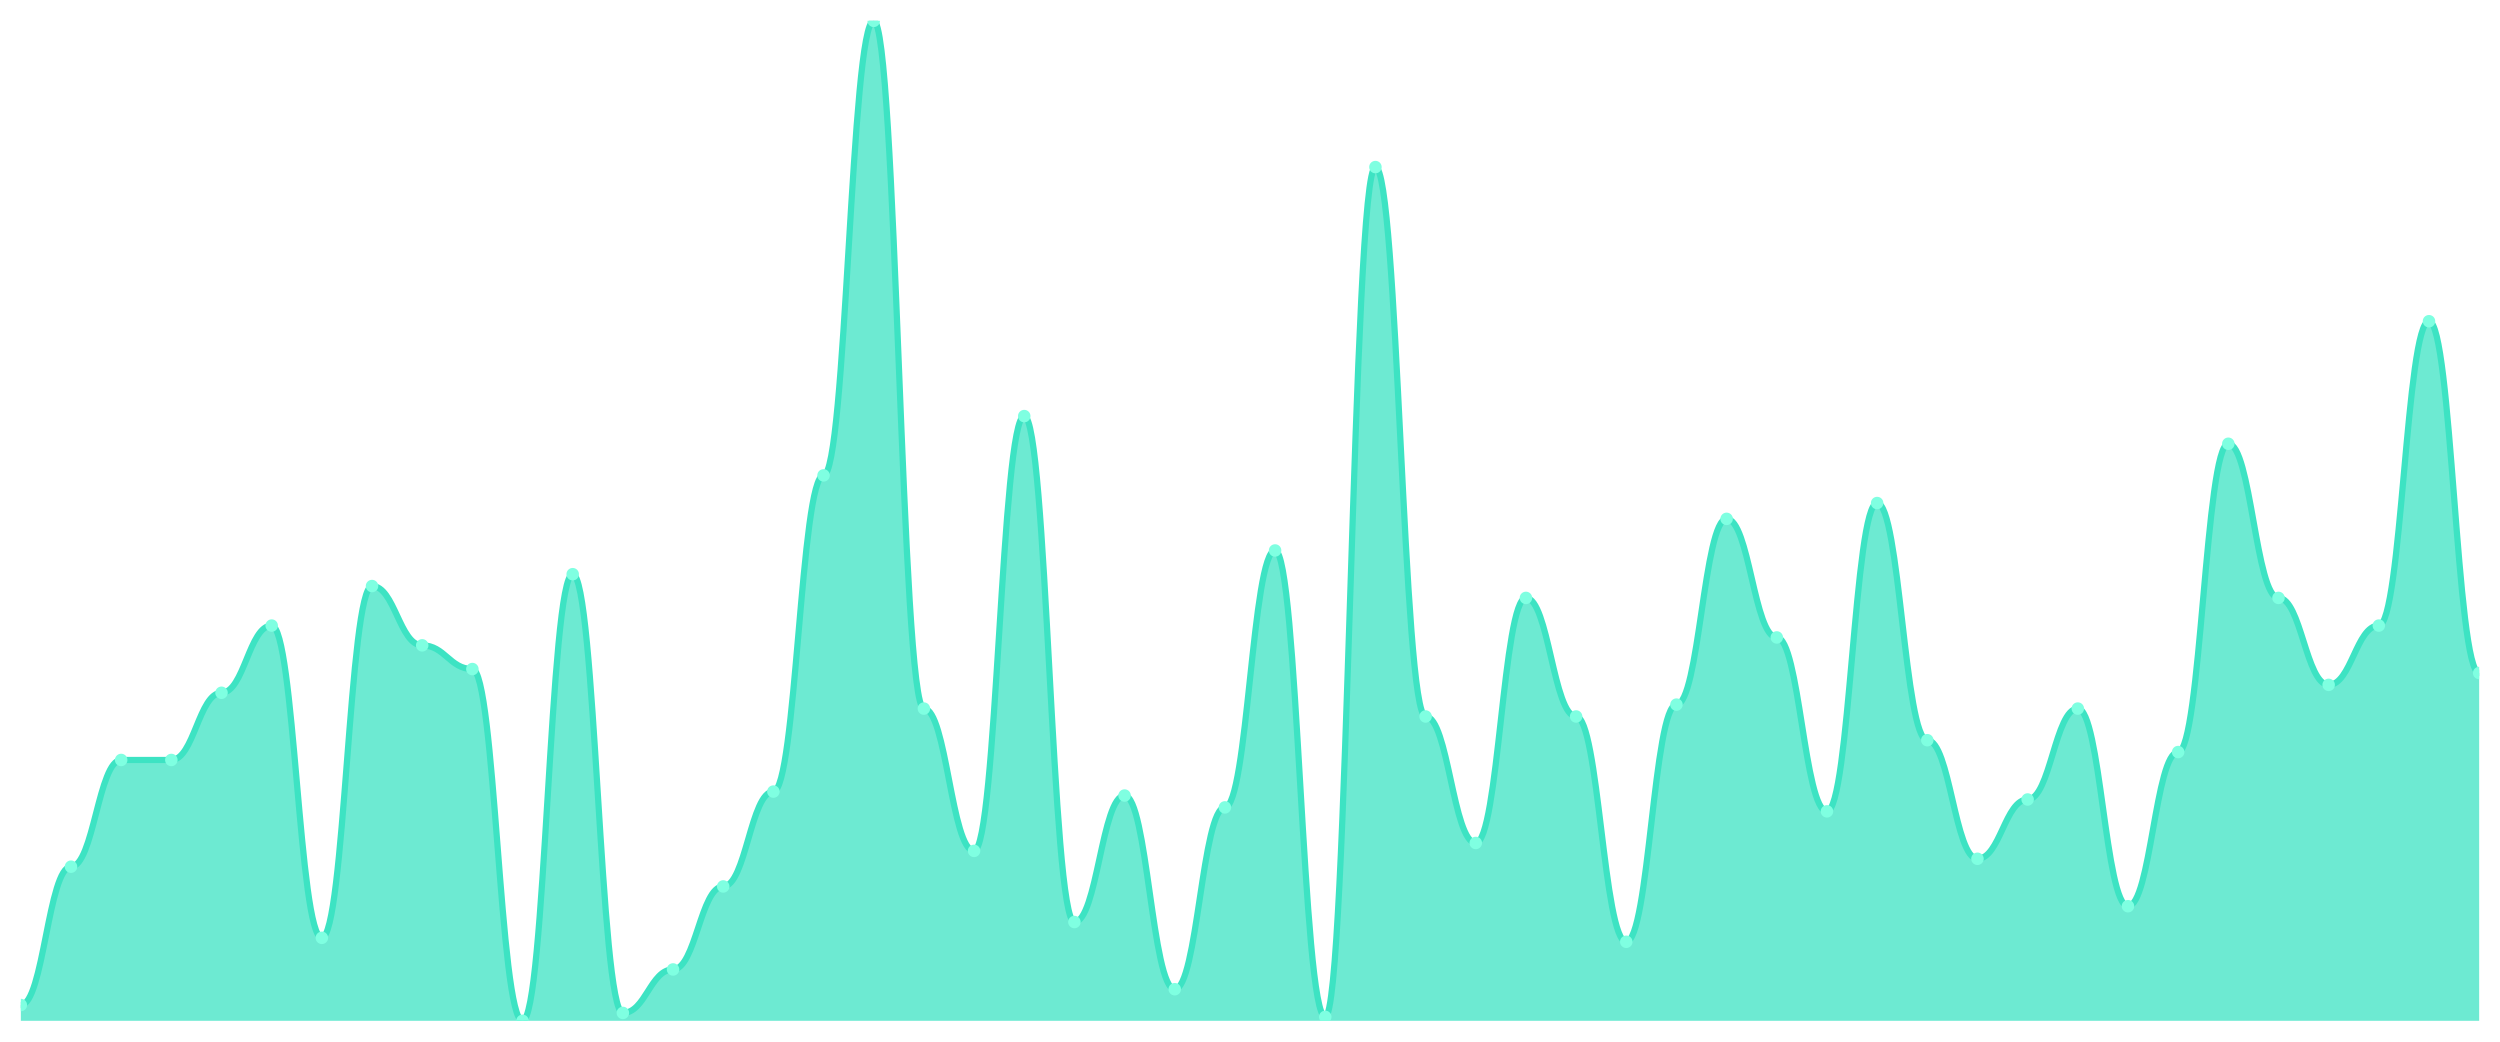
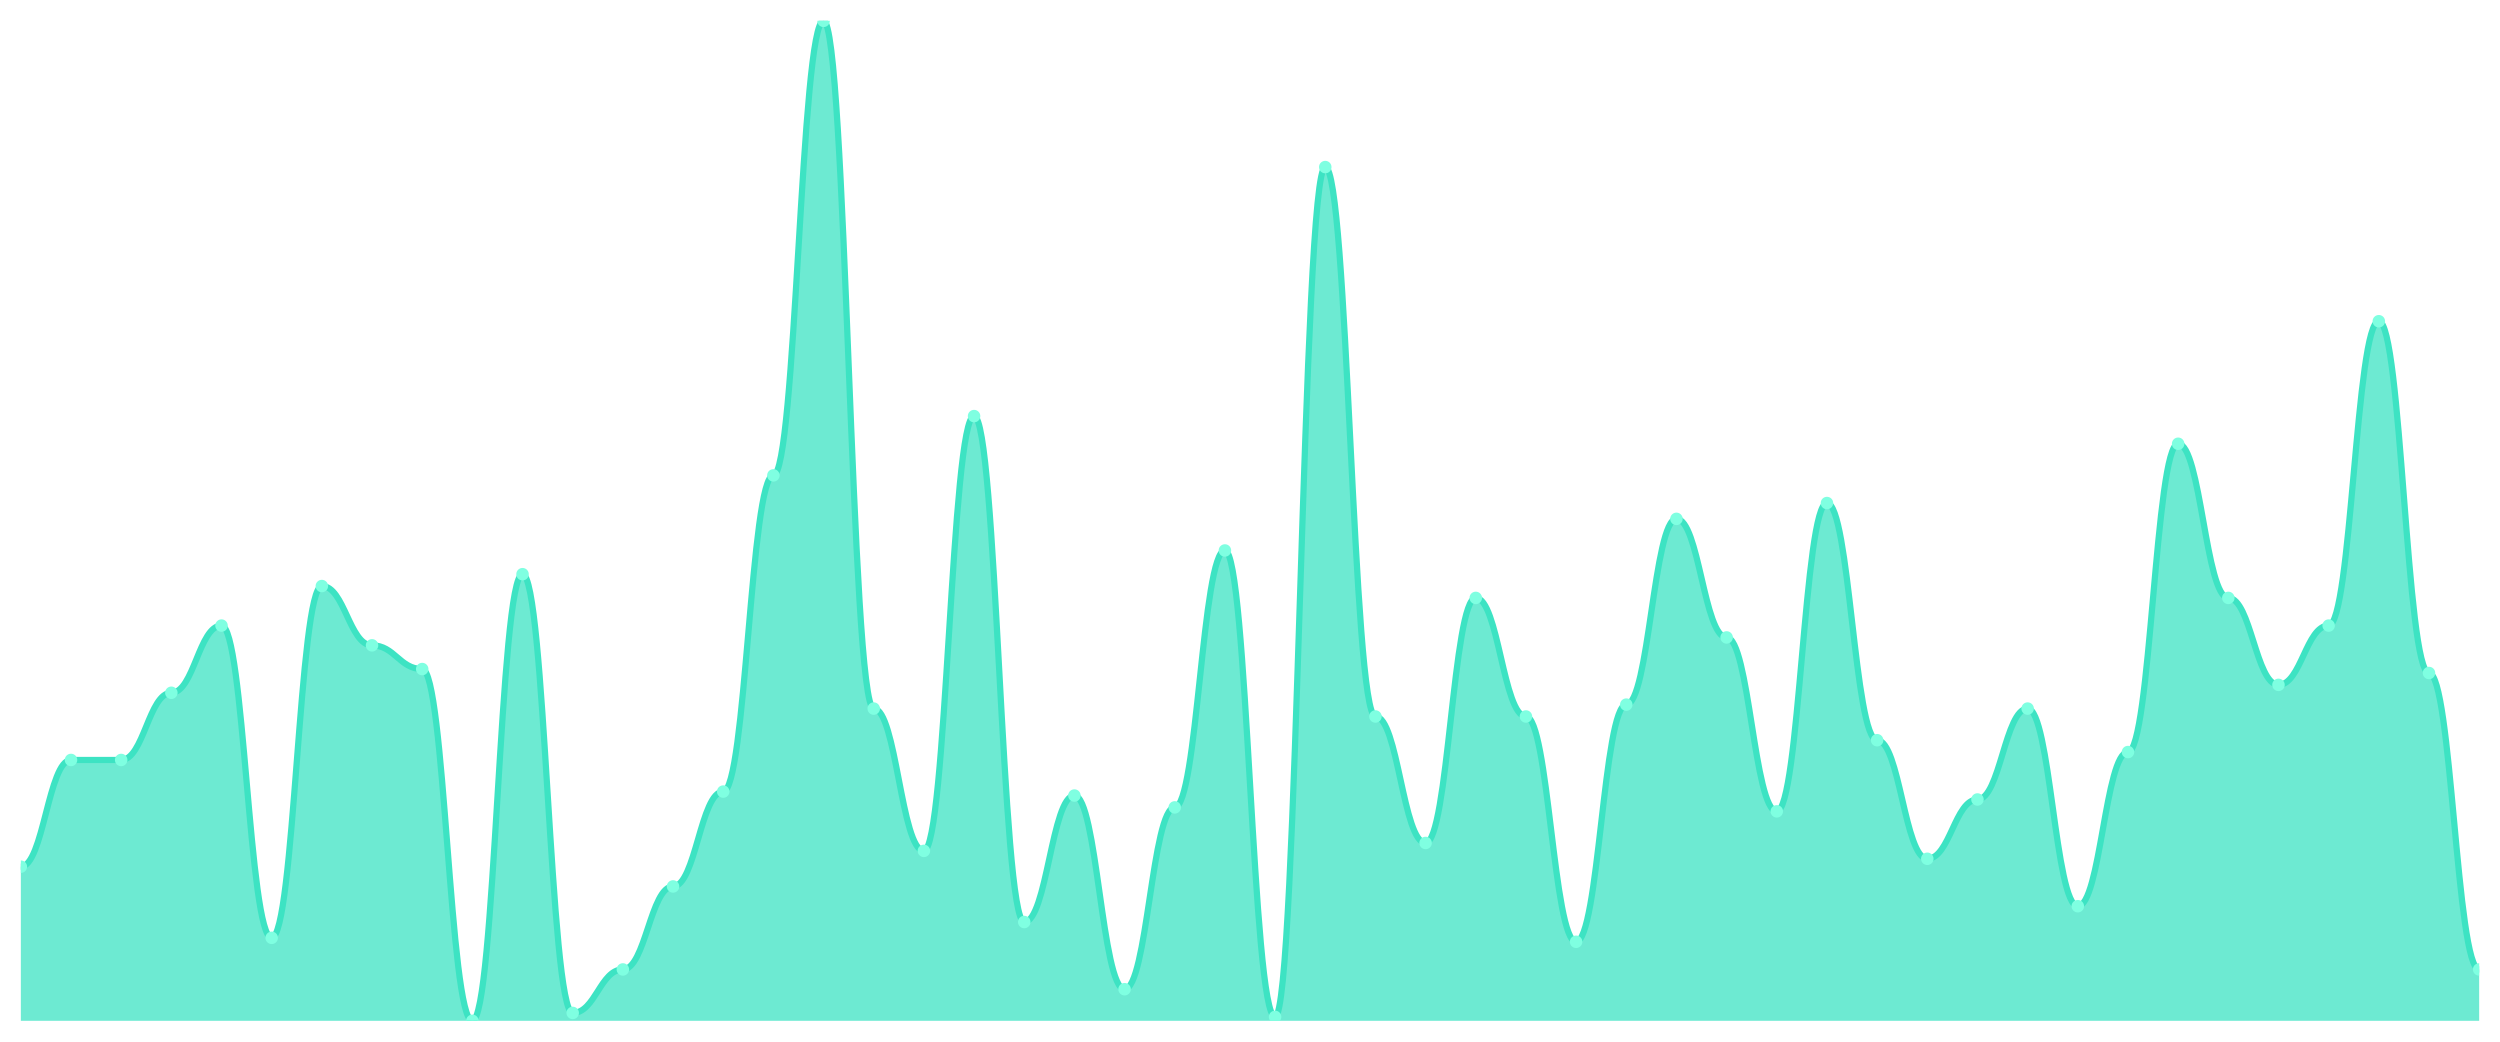
<svg xmlns="http://www.w3.org/2000/svg" viewBox="0 0 1200 500" width="1200" height="500">
  <defs>
    <clipPath id="c">
      <rect x="10" y="10" width="1180" height="480" />
    </clipPath>
  </defs>
  <rect width="1200" height="500" fill="none" />
  <g clip-path="url(#c)">
-     <path d="M 10,490 L 10,482.411 C 20.837,482.411 23.245,416.008 34.082,416.008 C 44.918,416.008 47.327,364.783 58.163,364.783 C 69,364.783 71.408,364.783 82.245,364.783 C 93.082,364.783 95.49,332.53 106.327,332.53 C 117.163,332.53 119.571,300.277 130.408,300.277 C 141.245,300.277 143.653,450.158 154.49,450.158 C 165.327,450.158 167.735,281.304 178.571,281.304 C 189.408,281.304 191.816,309.763 202.653,309.763 C 213.49,309.763 215.898,321.146 226.735,321.146 C 237.571,321.146 239.98,490 250.816,490 C 261.653,490 264.061,275.613 274.898,275.613 C 285.735,275.613 288.143,486.206 298.98,486.206 C 309.816,486.206 312.224,465.336 323.061,465.336 C 333.898,465.336 336.306,425.494 347.143,425.494 C 357.98,425.494 360.388,379.96 371.224,379.96 C 382.061,379.96 384.469,228.182 395.306,228.182 C 406.143,228.182 408.551,10 419.388,10 C 430.224,10 432.633,340.119 443.469,340.119 C 454.306,340.119 456.714,408.419 467.551,408.419 C 478.388,408.419 480.796,199.723 491.633,199.723 C 502.469,199.723 504.878,442.569 515.714,442.569 C 526.551,442.569 528.959,381.858 539.796,381.858 C 550.633,381.858 553.041,474.822 563.878,474.822 C 574.714,474.822 577.122,387.549 587.959,387.549 C 598.796,387.549 601.204,264.229 612.041,264.229 C 622.878,264.229 625.286,488.103 636.122,488.103 C 646.959,488.103 649.367,80.198 660.204,80.198 C 671.041,80.198 673.449,343.913 684.286,343.913 C 695.122,343.913 697.531,404.625 708.367,404.625 C 719.204,404.625 721.612,286.996 732.449,286.996 C 743.286,286.996 745.694,343.913 756.531,343.913 C 767.367,343.913 769.776,452.055 780.612,452.055 C 791.449,452.055 793.857,338.221 804.694,338.221 C 815.531,338.221 817.939,249.051 828.776,249.051 C 839.612,249.051 842.02,305.968 852.857,305.968 C 863.694,305.968 866.102,389.447 876.939,389.447 C 887.776,389.447 890.184,241.462 901.02,241.462 C 911.857,241.462 914.265,355.296 925.102,355.296 C 935.939,355.296 938.347,412.213 949.184,412.213 C 960.02,412.213 962.429,383.755 973.265,383.755 C 984.102,383.755 986.51,340.119 997.347,340.119 C 1008.184,340.119 1010.592,434.98 1021.429,434.98 C 1032.265,434.98 1034.673,360.988 1045.51,360.988 C 1056.347,360.988 1058.755,213.004 1069.592,213.004 C 1080.429,213.004 1082.837,286.996 1093.673,286.996 C 1104.51,286.996 1106.918,328.735 1117.755,328.735 C 1128.592,328.735 1131,300.277 1141.837,300.277 C 1152.673,300.277 1155.082,154.19 1165.918,154.19 C 1176.755,154.19 1179.163,323.043 1190,323.043 L 1190,490 Z" fill="rgba(61,227,195,0.75)" />
-     <path d="M 10,482.411 C 20.837,482.411 23.245,416.008 34.082,416.008 C 44.918,416.008 47.327,364.783 58.163,364.783 C 69,364.783 71.408,364.783 82.245,364.783 C 93.082,364.783 95.49,332.53 106.327,332.53 C 117.163,332.53 119.571,300.277 130.408,300.277 C 141.245,300.277 143.653,450.158 154.49,450.158 C 165.327,450.158 167.735,281.304 178.571,281.304 C 189.408,281.304 191.816,309.763 202.653,309.763 C 213.49,309.763 215.898,321.146 226.735,321.146 C 237.571,321.146 239.98,490 250.816,490 C 261.653,490 264.061,275.613 274.898,275.613 C 285.735,275.613 288.143,486.206 298.98,486.206 C 309.816,486.206 312.224,465.336 323.061,465.336 C 333.898,465.336 336.306,425.494 347.143,425.494 C 357.98,425.494 360.388,379.96 371.224,379.96 C 382.061,379.96 384.469,228.182 395.306,228.182 C 406.143,228.182 408.551,10 419.388,10 C 430.224,10 432.633,340.119 443.469,340.119 C 454.306,340.119 456.714,408.419 467.551,408.419 C 478.388,408.419 480.796,199.723 491.633,199.723 C 502.469,199.723 504.878,442.569 515.714,442.569 C 526.551,442.569 528.959,381.858 539.796,381.858 C 550.633,381.858 553.041,474.822 563.878,474.822 C 574.714,474.822 577.122,387.549 587.959,387.549 C 598.796,387.549 601.204,264.229 612.041,264.229 C 622.878,264.229 625.286,488.103 636.122,488.103 C 646.959,488.103 649.367,80.198 660.204,80.198 C 671.041,80.198 673.449,343.913 684.286,343.913 C 695.122,343.913 697.531,404.625 708.367,404.625 C 719.204,404.625 721.612,286.996 732.449,286.996 C 743.286,286.996 745.694,343.913 756.531,343.913 C 767.367,343.913 769.776,452.055 780.612,452.055 C 791.449,452.055 793.857,338.221 804.694,338.221 C 815.531,338.221 817.939,249.051 828.776,249.051 C 839.612,249.051 842.02,305.968 852.857,305.968 C 863.694,305.968 866.102,389.447 876.939,389.447 C 887.776,389.447 890.184,241.462 901.02,241.462 C 911.857,241.462 914.265,355.296 925.102,355.296 C 935.939,355.296 938.347,412.213 949.184,412.213 C 960.02,412.213 962.429,383.755 973.265,383.755 C 984.102,383.755 986.51,340.119 997.347,340.119 C 1008.184,340.119 1010.592,434.98 1021.429,434.98 C 1032.265,434.98 1034.673,360.988 1045.51,360.988 C 1056.347,360.988 1058.755,213.004 1069.592,213.004 C 1080.429,213.004 1082.837,286.996 1093.673,286.996 C 1104.51,286.996 1106.918,328.735 1117.755,328.735 C 1128.592,328.735 1131,300.277 1141.837,300.277 C 1152.673,300.277 1155.082,154.19 1165.918,154.19 C 1176.755,154.19 1179.163,323.043 1190,323.043" fill="none" stroke="#3de3c3" stroke-width="3" stroke-linecap="round" stroke-linejoin="round" />
-     <circle cx="10" cy="482.411" r="3" fill="#7fffe1" />
-     <circle cx="34.082" cy="416.008" r="3" fill="#7fffe1" />
+     <path d="M 10,490 L 10,416.008 C 20.837,416.008 23.245,364.783 34.082,364.783 C 44.918,364.783 47.327,364.783 58.163,364.783 C 69,364.783 71.408,332.53 82.245,332.53 C 93.082,332.53 95.49,300.277 106.327,300.277 C 117.163,300.277 119.571,450.158 130.408,450.158 C 141.245,450.158 143.653,281.304 154.49,281.304 C 165.327,281.304 167.735,309.763 178.571,309.763 C 189.408,309.763 191.816,321.146 202.653,321.146 C 213.49,321.146 215.898,490 226.735,490 C 237.571,490 239.98,275.613 250.816,275.613 C 261.653,275.613 264.061,486.206 274.898,486.206 C 285.735,486.206 288.143,465.336 298.98,465.336 C 309.816,465.336 312.224,425.494 323.061,425.494 C 333.898,425.494 336.306,379.96 347.143,379.96 C 357.98,379.96 360.388,228.182 371.224,228.182 C 382.061,228.182 384.469,10 395.306,10 C 406.143,10 408.551,340.119 419.388,340.119 C 430.224,340.119 432.633,408.419 443.469,408.419 C 454.306,408.419 456.714,199.723 467.551,199.723 C 478.388,199.723 480.796,442.569 491.633,442.569 C 502.469,442.569 504.878,381.858 515.714,381.858 C 526.551,381.858 528.959,474.822 539.796,474.822 C 550.633,474.822 553.041,387.549 563.878,387.549 C 574.714,387.549 577.122,264.229 587.959,264.229 C 598.796,264.229 601.204,488.103 612.041,488.103 C 622.878,488.103 625.286,80.198 636.122,80.198 C 646.959,80.198 649.367,343.913 660.204,343.913 C 671.041,343.913 673.449,404.625 684.286,404.625 C 695.122,404.625 697.531,286.996 708.367,286.996 C 719.204,286.996 721.612,343.913 732.449,343.913 C 743.286,343.913 745.694,452.055 756.531,452.055 C 767.367,452.055 769.776,338.221 780.612,338.221 C 791.449,338.221 793.857,249.051 804.694,249.051 C 815.531,249.051 817.939,305.968 828.776,305.968 C 839.612,305.968 842.02,389.447 852.857,389.447 C 863.694,389.447 866.102,241.462 876.939,241.462 C 887.776,241.462 890.184,355.296 901.02,355.296 C 911.857,355.296 914.265,412.213 925.102,412.213 C 935.939,412.213 938.347,383.755 949.184,383.755 C 960.02,383.755 962.429,340.119 973.265,340.119 C 984.102,340.119 986.51,434.98 997.347,434.98 C 1008.184,434.98 1010.592,360.988 1021.429,360.988 C 1032.265,360.988 1034.673,213.004 1045.51,213.004 C 1056.347,213.004 1058.755,286.996 1069.592,286.996 C 1080.429,286.996 1082.837,328.735 1093.673,328.735 C 1104.51,328.735 1106.918,300.277 1117.755,300.277 C 1128.592,300.277 1131,154.19 1141.837,154.19 C 1152.673,154.19 1155.082,323.043 1165.918,323.043 C 1176.755,323.043 1179.163,465.336 1190,465.336 L 1190,490 Z" fill="rgba(61,227,195,0.75)" />
+     <path d="M 10,416.008 C 20.837,416.008 23.245,364.783 34.082,364.783 C 44.918,364.783 47.327,364.783 58.163,364.783 C 69,364.783 71.408,332.53 82.245,332.53 C 93.082,332.53 95.49,300.277 106.327,300.277 C 117.163,300.277 119.571,450.158 130.408,450.158 C 141.245,450.158 143.653,281.304 154.49,281.304 C 165.327,281.304 167.735,309.763 178.571,309.763 C 189.408,309.763 191.816,321.146 202.653,321.146 C 213.49,321.146 215.898,490 226.735,490 C 237.571,490 239.98,275.613 250.816,275.613 C 261.653,275.613 264.061,486.206 274.898,486.206 C 285.735,486.206 288.143,465.336 298.98,465.336 C 309.816,465.336 312.224,425.494 323.061,425.494 C 333.898,425.494 336.306,379.96 347.143,379.96 C 357.98,379.96 360.388,228.182 371.224,228.182 C 382.061,228.182 384.469,10 395.306,10 C 406.143,10 408.551,340.119 419.388,340.119 C 430.224,340.119 432.633,408.419 443.469,408.419 C 454.306,408.419 456.714,199.723 467.551,199.723 C 478.388,199.723 480.796,442.569 491.633,442.569 C 502.469,442.569 504.878,381.858 515.714,381.858 C 526.551,381.858 528.959,474.822 539.796,474.822 C 550.633,474.822 553.041,387.549 563.878,387.549 C 574.714,387.549 577.122,264.229 587.959,264.229 C 598.796,264.229 601.204,488.103 612.041,488.103 C 622.878,488.103 625.286,80.198 636.122,80.198 C 646.959,80.198 649.367,343.913 660.204,343.913 C 671.041,343.913 673.449,404.625 684.286,404.625 C 695.122,404.625 697.531,286.996 708.367,286.996 C 719.204,286.996 721.612,343.913 732.449,343.913 C 743.286,343.913 745.694,452.055 756.531,452.055 C 767.367,452.055 769.776,338.221 780.612,338.221 C 791.449,338.221 793.857,249.051 804.694,249.051 C 815.531,249.051 817.939,305.968 828.776,305.968 C 839.612,305.968 842.02,389.447 852.857,389.447 C 863.694,389.447 866.102,241.462 876.939,241.462 C 887.776,241.462 890.184,355.296 901.02,355.296 C 911.857,355.296 914.265,412.213 925.102,412.213 C 935.939,412.213 938.347,383.755 949.184,383.755 C 960.02,383.755 962.429,340.119 973.265,340.119 C 984.102,340.119 986.51,434.98 997.347,434.98 C 1008.184,434.98 1010.592,360.988 1021.429,360.988 C 1032.265,360.988 1034.673,213.004 1045.51,213.004 C 1056.347,213.004 1058.755,286.996 1069.592,286.996 C 1080.429,286.996 1082.837,328.735 1093.673,328.735 C 1104.51,328.735 1106.918,300.277 1117.755,300.277 C 1128.592,300.277 1131,154.19 1141.837,154.19 C 1152.673,154.19 1155.082,323.043 1165.918,323.043 C 1176.755,323.043 1179.163,465.336 1190,465.336" fill="none" stroke="#3de3c3" stroke-width="3" stroke-linecap="round" stroke-linejoin="round" />
+     <circle cx="10" cy="416.008" r="3" fill="#7fffe1" />
+     <circle cx="34.082" cy="364.783" r="3" fill="#7fffe1" />
    <circle cx="58.163" cy="364.783" r="3" fill="#7fffe1" />
-     <circle cx="82.245" cy="364.783" r="3" fill="#7fffe1" />
-     <circle cx="106.327" cy="332.53" r="3" fill="#7fffe1" />
-     <circle cx="130.408" cy="300.277" r="3" fill="#7fffe1" />
-     <circle cx="154.49" cy="450.158" r="3" fill="#7fffe1" />
-     <circle cx="178.571" cy="281.304" r="3" fill="#7fffe1" />
-     <circle cx="202.653" cy="309.763" r="3" fill="#7fffe1" />
-     <circle cx="226.735" cy="321.146" r="3" fill="#7fffe1" />
-     <circle cx="250.816" cy="490" r="3" fill="#7fffe1" />
-     <circle cx="274.898" cy="275.613" r="3" fill="#7fffe1" />
-     <circle cx="298.98" cy="486.206" r="3" fill="#7fffe1" />
-     <circle cx="323.061" cy="465.336" r="3" fill="#7fffe1" />
-     <circle cx="347.143" cy="425.494" r="3" fill="#7fffe1" />
-     <circle cx="371.224" cy="379.96" r="3" fill="#7fffe1" />
-     <circle cx="395.306" cy="228.182" r="3" fill="#7fffe1" />
-     <circle cx="419.388" cy="10" r="3" fill="#7fffe1" />
-     <circle cx="443.469" cy="340.119" r="3" fill="#7fffe1" />
-     <circle cx="467.551" cy="408.419" r="3" fill="#7fffe1" />
-     <circle cx="491.633" cy="199.723" r="3" fill="#7fffe1" />
-     <circle cx="515.714" cy="442.569" r="3" fill="#7fffe1" />
-     <circle cx="539.796" cy="381.858" r="3" fill="#7fffe1" />
-     <circle cx="563.878" cy="474.822" r="3" fill="#7fffe1" />
-     <circle cx="587.959" cy="387.549" r="3" fill="#7fffe1" />
-     <circle cx="612.041" cy="264.229" r="3" fill="#7fffe1" />
-     <circle cx="636.122" cy="488.103" r="3" fill="#7fffe1" />
-     <circle cx="660.204" cy="80.198" r="3" fill="#7fffe1" />
-     <circle cx="684.286" cy="343.913" r="3" fill="#7fffe1" />
-     <circle cx="708.367" cy="404.625" r="3" fill="#7fffe1" />
-     <circle cx="732.449" cy="286.996" r="3" fill="#7fffe1" />
-     <circle cx="756.531" cy="343.913" r="3" fill="#7fffe1" />
-     <circle cx="780.612" cy="452.055" r="3" fill="#7fffe1" />
-     <circle cx="804.694" cy="338.221" r="3" fill="#7fffe1" />
-     <circle cx="828.776" cy="249.051" r="3" fill="#7fffe1" />
-     <circle cx="852.857" cy="305.968" r="3" fill="#7fffe1" />
-     <circle cx="876.939" cy="389.447" r="3" fill="#7fffe1" />
-     <circle cx="901.02" cy="241.462" r="3" fill="#7fffe1" />
-     <circle cx="925.102" cy="355.296" r="3" fill="#7fffe1" />
-     <circle cx="949.184" cy="412.213" r="3" fill="#7fffe1" />
-     <circle cx="973.265" cy="383.755" r="3" fill="#7fffe1" />
-     <circle cx="997.347" cy="340.119" r="3" fill="#7fffe1" />
-     <circle cx="1021.429" cy="434.98" r="3" fill="#7fffe1" />
-     <circle cx="1045.51" cy="360.988" r="3" fill="#7fffe1" />
-     <circle cx="1069.592" cy="213.004" r="3" fill="#7fffe1" />
-     <circle cx="1093.673" cy="286.996" r="3" fill="#7fffe1" />
-     <circle cx="1117.755" cy="328.735" r="3" fill="#7fffe1" />
-     <circle cx="1141.837" cy="300.277" r="3" fill="#7fffe1" />
-     <circle cx="1165.918" cy="154.19" r="3" fill="#7fffe1" />
-     <circle cx="1190" cy="323.043" r="3" fill="#7fffe1" />
+     <circle cx="82.245" cy="332.53" r="3" fill="#7fffe1" />
+     <circle cx="106.327" cy="300.277" r="3" fill="#7fffe1" />
+     <circle cx="130.408" cy="450.158" r="3" fill="#7fffe1" />
+     <circle cx="154.49" cy="281.304" r="3" fill="#7fffe1" />
+     <circle cx="178.571" cy="309.763" r="3" fill="#7fffe1" />
+     <circle cx="202.653" cy="321.146" r="3" fill="#7fffe1" />
+     <circle cx="226.735" cy="490" r="3" fill="#7fffe1" />
+     <circle cx="250.816" cy="275.613" r="3" fill="#7fffe1" />
+     <circle cx="274.898" cy="486.206" r="3" fill="#7fffe1" />
+     <circle cx="298.98" cy="465.336" r="3" fill="#7fffe1" />
+     <circle cx="323.061" cy="425.494" r="3" fill="#7fffe1" />
+     <circle cx="347.143" cy="379.96" r="3" fill="#7fffe1" />
+     <circle cx="371.224" cy="228.182" r="3" fill="#7fffe1" />
+     <circle cx="395.306" cy="10" r="3" fill="#7fffe1" />
+     <circle cx="419.388" cy="340.119" r="3" fill="#7fffe1" />
+     <circle cx="443.469" cy="408.419" r="3" fill="#7fffe1" />
+     <circle cx="467.551" cy="199.723" r="3" fill="#7fffe1" />
+     <circle cx="491.633" cy="442.569" r="3" fill="#7fffe1" />
+     <circle cx="515.714" cy="381.858" r="3" fill="#7fffe1" />
+     <circle cx="539.796" cy="474.822" r="3" fill="#7fffe1" />
+     <circle cx="563.878" cy="387.549" r="3" fill="#7fffe1" />
+     <circle cx="587.959" cy="264.229" r="3" fill="#7fffe1" />
+     <circle cx="612.041" cy="488.103" r="3" fill="#7fffe1" />
+     <circle cx="636.122" cy="80.198" r="3" fill="#7fffe1" />
+     <circle cx="660.204" cy="343.913" r="3" fill="#7fffe1" />
+     <circle cx="684.286" cy="404.625" r="3" fill="#7fffe1" />
+     <circle cx="708.367" cy="286.996" r="3" fill="#7fffe1" />
+     <circle cx="732.449" cy="343.913" r="3" fill="#7fffe1" />
+     <circle cx="756.531" cy="452.055" r="3" fill="#7fffe1" />
+     <circle cx="780.612" cy="338.221" r="3" fill="#7fffe1" />
+     <circle cx="804.694" cy="249.051" r="3" fill="#7fffe1" />
+     <circle cx="828.776" cy="305.968" r="3" fill="#7fffe1" />
+     <circle cx="852.857" cy="389.447" r="3" fill="#7fffe1" />
+     <circle cx="876.939" cy="241.462" r="3" fill="#7fffe1" />
+     <circle cx="901.02" cy="355.296" r="3" fill="#7fffe1" />
+     <circle cx="925.102" cy="412.213" r="3" fill="#7fffe1" />
+     <circle cx="949.184" cy="383.755" r="3" fill="#7fffe1" />
+     <circle cx="973.265" cy="340.119" r="3" fill="#7fffe1" />
+     <circle cx="997.347" cy="434.98" r="3" fill="#7fffe1" />
+     <circle cx="1021.429" cy="360.988" r="3" fill="#7fffe1" />
+     <circle cx="1045.51" cy="213.004" r="3" fill="#7fffe1" />
+     <circle cx="1069.592" cy="286.996" r="3" fill="#7fffe1" />
+     <circle cx="1093.673" cy="328.735" r="3" fill="#7fffe1" />
+     <circle cx="1117.755" cy="300.277" r="3" fill="#7fffe1" />
+     <circle cx="1141.837" cy="154.19" r="3" fill="#7fffe1" />
+     <circle cx="1165.918" cy="323.043" r="3" fill="#7fffe1" />
+     <circle cx="1190" cy="465.336" r="3" fill="#7fffe1" />
  </g>
</svg>
